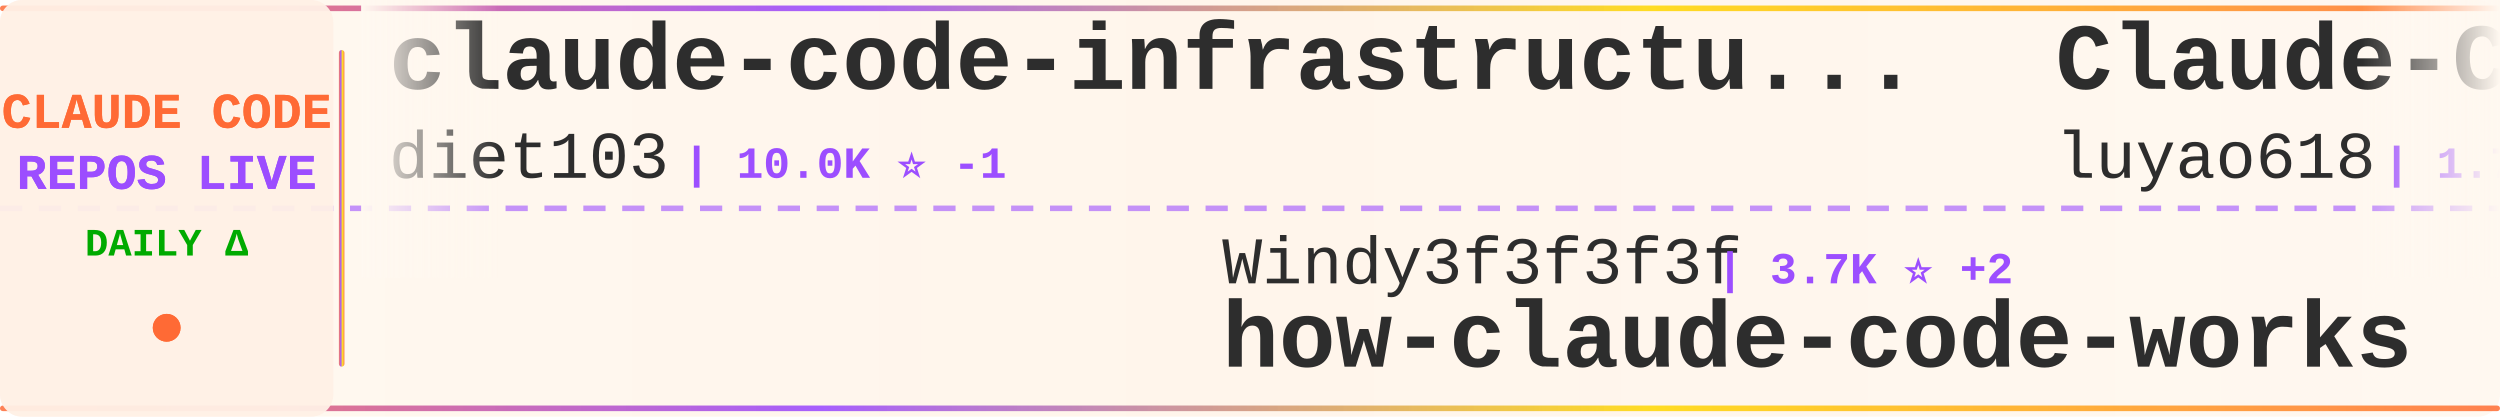
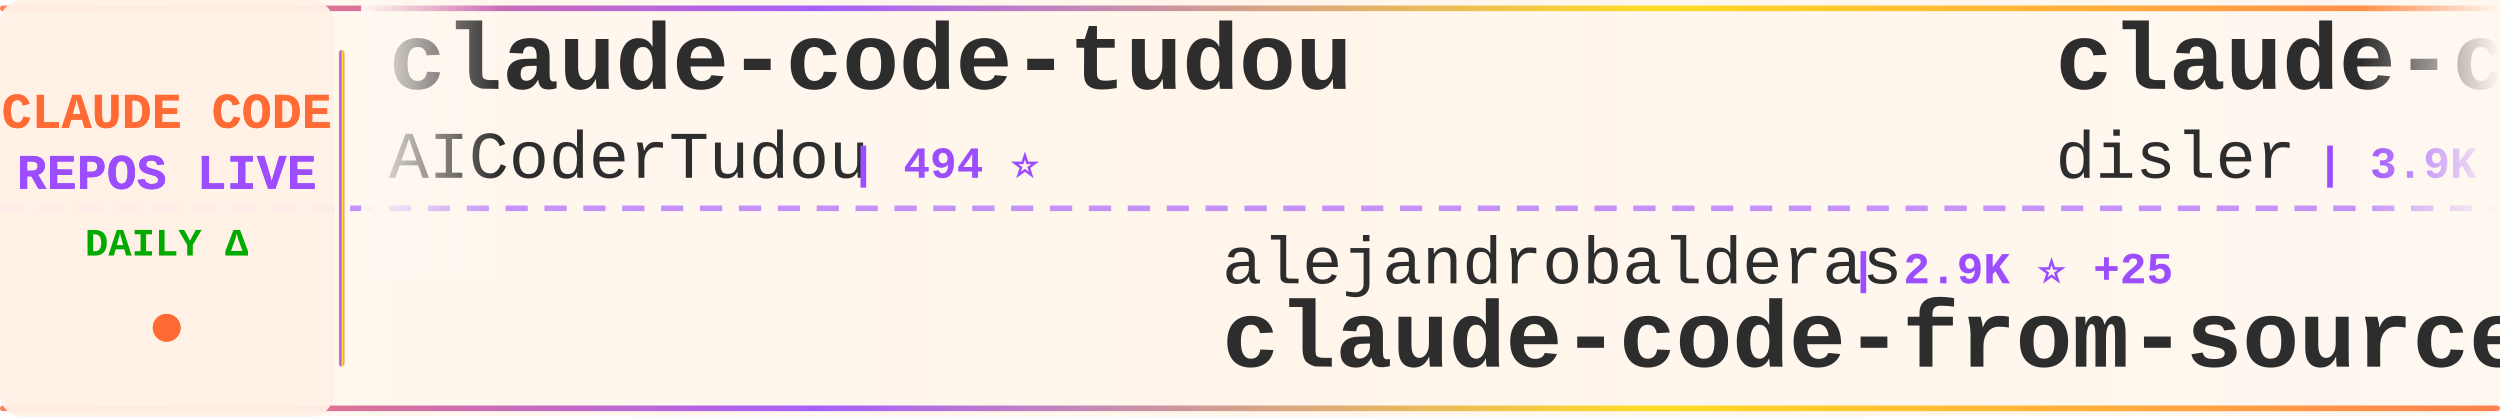
<svg xmlns="http://www.w3.org/2000/svg" width="900" height="150">
  <defs>
    <linearGradient id="tickerBg" x1="0%" y1="0%" x2="100%" y2="0%">
      <stop offset="0%" style="stop-color:#fff8f0;stop-opacity:0.98" />
      <stop offset="50%" style="stop-color:#fff5eb;stop-opacity:1" />
      <stop offset="100%" style="stop-color:#fff8f0;stop-opacity:0.98" />
    </linearGradient>
    <linearGradient id="borderGrad" x1="0%" y1="0%" x2="100%" y2="0%">
      <stop offset="0%" style="stop-color:#FF6B35;stop-opacity:0.85">
        <animate attributeName="stop-opacity" values="0.85;1;0.85" dur="2s" repeatCount="indefinite" />
      </stop>
      <stop offset="33%" style="stop-color:#9C4EFF;stop-opacity:0.9">
        <animate attributeName="stop-opacity" values="0.9;1;0.9" dur="2.2s" repeatCount="indefinite" />
      </stop>
      <stop offset="66%" style="stop-color:#FFD700;stop-opacity:0.85">
        <animate attributeName="stop-opacity" values="0.85;1;0.85" dur="1.8s" repeatCount="indefinite" />
      </stop>
      <stop offset="100%" style="stop-color:#FF6B35;stop-opacity:0.85">
        <animate attributeName="stop-opacity" values="0.85;1;0.85" dur="2s" repeatCount="indefinite" />
      </stop>
    </linearGradient>
    <filter id="textGlow">
      <feGaussianBlur stdDeviation="0.15" result="coloredBlur" />
      <feMerge>
        <feMergeNode in="coloredBlur" />
        <feMergeNode in="SourceGraphic" />
      </feMerge>
    </filter>
    <filter id="metricGlow">
      <feGaussianBlur stdDeviation="0.2" result="coloredBlur" />
      <feMerge>
        <feMergeNode in="coloredBlur" />
        <feMergeNode in="SourceGraphic" />
      </feMerge>
    </filter>
    <linearGradient id="leftFade" x1="0%" y1="0%" x2="100%" y2="0%">
      <stop offset="0%" style="stop-color:#fff8f0;stop-opacity:1" />
      <stop offset="100%" style="stop-color:#fff8f0;stop-opacity:0" />
    </linearGradient>
    <linearGradient id="rightFade" x1="0%" y1="0%" x2="100%" y2="0%">
      <stop offset="0%" style="stop-color:#fff8f0;stop-opacity:0" />
      <stop offset="100%" style="stop-color:#fff8f0;stop-opacity:1" />
    </linearGradient>
  </defs>
  <rect width="900" height="150" fill="url(#tickerBg)" rx="8" />
  <rect x="0" y="2" width="900" height="2" fill="url(#borderGrad)" rx="1" />
  <rect x="0" y="146" width="900" height="2" fill="url(#borderGrad)" rx="1" />
  <line x1="0" y1="75" x2="900" y2="75" stroke="#9C4EFF" stroke-width="2" stroke-dasharray="8 6" opacity="0.6" />
  <rect x="0" y="0" width="120" height="150" fill="#fff0e6" opacity="0.95" rx="8" />
  <text x="60" y="46" font-family="'Courier New', monospace" font-size="18" font-weight="bold" fill="#FF6B35" text-anchor="middle" filter="url(#textGlow)">
    CLAUDE CODE
  </text>
  <text x="60" y="68" font-family="'Courier New', monospace" font-size="18" font-weight="bold" fill="#9C4EFF" text-anchor="middle" filter="url(#textGlow)">
    REPOS LIVE
  </text>
  <text x="60" y="92" font-family="'Courier New', monospace" font-size="14" font-weight="bold" fill="#00aa00" text-anchor="middle">
    DAILY Δ
  </text>
  <circle cx="60" cy="118" r="5" fill="#FF6B35" filter="url(#metricGlow)">
    <animate attributeName="r" values="4;6;4" dur="1.5s" repeatCount="indefinite" />
    <animate attributeName="opacity" values="0.6;1;0.6" dur="1.5s" repeatCount="indefinite" />
  </circle>
  <rect x="122" y="18" width="2" height="114" fill="url(#borderGrad)" rx="1" />
  <clipPath id="tickerClip">
    <rect x="130" y="0" width="770" height="150" />
  </clipPath>
  <g clip-path="url(#tickerClip)">
    <g id="tickerItems">
      <animateTransform attributeName="transform" attributeType="XML" type="translate" from="0 0" to="-3000 0" dur="54s" repeatCount="indefinite" />
      <g transform="translate(0, 0)">
-         <text x="140" y="32" font-family="'Courier New', monospace" font-size="34" font-weight="bold" fill="#2d2d2d">claude-code-infrastructu...</text>
-         <text x="140" y="64" font-family="'Courier New', monospace" font-size="24" font-weight="normal" fill="#2d2d2d" opacity="1.0">diet103</text>
-         <text x="246" y="64" font-family="'Courier New', monospace" font-size="16" font-weight="bold" fill="#9C4EFF"> | 10.0K ⭐ -1</text>
+         <text x="140" y="32" font-family="'Courier New', monospace" font-size="34" font-weight="bold" fill="#2d2d2d">claude-code-tudou</text>
+         <text x="140" y="64" font-family="'Courier New', monospace" font-size="24" font-weight="normal" fill="#2d2d2d" opacity="1.0">AICoderTudou</text>
+         <text x="306" y="64" font-family="'Courier New', monospace" font-size="16" font-weight="bold" fill="#9C4EFF"> | 494 ⭐</text>
      </g>
      <g transform="translate(300, 0)">
-         <text x="140" y="102" font-family="'Courier New', monospace" font-size="24" font-weight="normal" fill="#2d2d2d" opacity="1.0">Windy3f3f3f3f</text>
-         <text x="318" y="102" font-family="'Courier New', monospace" font-size="16" font-weight="bold" fill="#9C4EFF"> | 3.7K ⭐ +2</text>
-         <text x="140" y="132" font-family="'Courier New', monospace" font-size="34" font-weight="bold" fill="#2d2d2d">how-claude-code-works</text>
+         <text x="140" y="102" font-family="'Courier New', monospace" font-size="24" font-weight="normal" fill="#2d2d2d" opacity="1.0">alejandrobalderas</text>
+         <text x="366" y="102" font-family="'Courier New', monospace" font-size="16" font-weight="bold" fill="#9C4EFF"> | 2.9K ⭐ +25</text>
+         <text x="140" y="132" font-family="'Courier New', monospace" font-size="34" font-weight="bold" fill="#2d2d2d">claude-code-from-source</text>
      </g>
      <g transform="translate(600, 0)">
-         <text x="140" y="32" font-family="'Courier New', monospace" font-size="34" font-weight="bold" fill="#2d2d2d">Claude-Code-Source-Study</text>
-         <text x="140" y="64" font-family="'Courier New', monospace" font-size="24" font-weight="normal" fill="#2d2d2d" opacity="1.0">luyao618</text>
-         <text x="258" y="64" font-family="'Courier New', monospace" font-size="16" font-weight="bold" fill="#9C4EFF"> | 1.7K ⭐</text>
+         <text x="140" y="32" font-family="'Courier New', monospace" font-size="34" font-weight="bold" fill="#2d2d2d">claude-code-hooks-master...</text>
+         <text x="140" y="64" font-family="'Courier New', monospace" font-size="24" font-weight="normal" fill="#2d2d2d" opacity="1.0">disler</text>
+         <text x="234" y="64" font-family="'Courier New', monospace" font-size="16" font-weight="bold" fill="#9C4EFF"> | 3.9K ⭐</text>
      </g>
      <g transform="translate(900, 0)">
-         <text x="140" y="102" font-family="'Courier New', monospace" font-size="24" font-weight="normal" fill="#2d2d2d" opacity="1.0">darcyegb</text>
-         <text x="258" y="102" font-family="'Courier New', monospace" font-size="16" font-weight="bold" fill="#9C4EFF"> | 765 ⭐</text>
-         <text x="140" y="132" font-family="'Courier New', monospace" font-size="34" font-weight="bold" fill="#2d2d2d">ClaudeCodeAgents</text>
+         <text x="140" y="102" font-family="'Courier New', monospace" font-size="24" font-weight="normal" fill="#2d2d2d" opacity="1.0">multica-ai</text>
+         <text x="282" y="102" font-family="'Courier New', monospace" font-size="16" font-weight="bold" fill="#9C4EFF"> | 214.5K ⭐ +34</text>
+         <text x="140" y="132" font-family="'Courier New', monospace" font-size="34" font-weight="bold" fill="#2d2d2d">andrej-karpathy-skills</text>
      </g>
      <g transform="translate(1200, 0)">
-         <text x="140" y="32" font-family="'Courier New', monospace" font-size="34" font-weight="bold" fill="#2d2d2d">free-claude-code</text>
-         <text x="140" y="64" font-family="'Courier New', monospace" font-size="24" font-weight="normal" fill="#2d2d2d" opacity="1.0">Alishahryar1</text>
-         <text x="306" y="64" font-family="'Courier New', monospace" font-size="16" font-weight="bold" fill="#9C4EFF"> | 55.6K ⭐ +32</text>
+         <text x="140" y="32" font-family="'Courier New', monospace" font-size="34" font-weight="bold" fill="#2d2d2d">claude-code-best-practic...</text>
+         <text x="140" y="64" font-family="'Courier New', monospace" font-size="24" font-weight="normal" fill="#2d2d2d" opacity="1.0">shanraisshan</text>
+         <text x="306" y="64" font-family="'Courier New', monospace" font-size="16" font-weight="bold" fill="#9C4EFF"> | 66.2K ⭐ +9</text>
      </g>
      <g transform="translate(1500, 0)">
-         <text x="140" y="102" font-family="'Courier New', monospace" font-size="24" font-weight="normal" fill="#2d2d2d" opacity="1.0">multica-ai</text>
-         <text x="282" y="102" font-family="'Courier New', monospace" font-size="16" font-weight="bold" fill="#9C4EFF"> | 214.5K ⭐ +63</text>
-         <text x="140" y="132" font-family="'Courier New', monospace" font-size="34" font-weight="bold" fill="#2d2d2d">andrej-karpathy-skills</text>
+         <text x="140" y="102" font-family="'Courier New', monospace" font-size="24" font-weight="normal" fill="#2d2d2d" opacity="1.0">chauncygu</text>
+         <text x="270" y="102" font-family="'Courier New', monospace" font-size="16" font-weight="bold" fill="#9C4EFF"> | 2.8K ⭐</text>
+         <text x="140" y="132" font-family="'Courier New', monospace" font-size="34" font-weight="bold" fill="#2d2d2d">collection-claude-code-s...</text>
      </g>
      <g transform="translate(1800, 0)">
-         <text x="140" y="32" font-family="'Courier New', monospace" font-size="34" font-weight="bold" fill="#2d2d2d">claude-code-source</text>
-         <text x="140" y="64" font-family="'Courier New', monospace" font-size="24" font-weight="normal" fill="#2d2d2d" opacity="1.0">AprilNEA</text>
-         <text x="258" y="64" font-family="'Courier New', monospace" font-size="16" font-weight="bold" fill="#9C4EFF"> | 391 ⭐</text>
+         <text x="140" y="32" font-family="'Courier New', monospace" font-size="34" font-weight="bold" fill="#2d2d2d">oh-my-claudecode</text>
+         <text x="140" y="64" font-family="'Courier New', monospace" font-size="24" font-weight="normal" fill="#2d2d2d" opacity="1.0">Yeachan-Heo</text>
+         <text x="294" y="64" font-family="'Courier New', monospace" font-size="16" font-weight="bold" fill="#9C4EFF"> | 39.3K ⭐ -2</text>
      </g>
      <g transform="translate(2100, 0)">
-         <text x="140" y="102" font-family="'Courier New', monospace" font-size="24" font-weight="normal" fill="#2d2d2d" opacity="1.0">frankbria</text>
-         <text x="270" y="102" font-family="'Courier New', monospace" font-size="16" font-weight="bold" fill="#9C4EFF"> | 9.6K ⭐ +1</text>
-         <text x="140" y="132" font-family="'Courier New', monospace" font-size="34" font-weight="bold" fill="#2d2d2d">ralph-claude-code</text>
+         <text x="140" y="102" font-family="'Courier New', monospace" font-size="24" font-weight="normal" fill="#2d2d2d" opacity="1.0">ChrisWiles</text>
+         <text x="282" y="102" font-family="'Courier New', monospace" font-size="16" font-weight="bold" fill="#9C4EFF"> | 6.1K ⭐</text>
+         <text x="140" y="132" font-family="'Courier New', monospace" font-size="34" font-weight="bold" fill="#2d2d2d">claude-code-showcase</text>
      </g>
      <g transform="translate(2400, 0)">
-         <text x="140" y="32" font-family="'Courier New', monospace" font-size="34" font-weight="bold" fill="#2d2d2d">claude-code-webui</text>
-         <text x="140" y="64" font-family="'Courier New', monospace" font-size="24" font-weight="normal" fill="#2d2d2d" opacity="1.0">sugyan</text>
-         <text x="234" y="64" font-family="'Courier New', monospace" font-size="16" font-weight="bold" fill="#9C4EFF"> | 1.1K ⭐</text>
+         <text x="140" y="32" font-family="'Courier New', monospace" font-size="34" font-weight="bold" fill="#2d2d2d">claude-code-engineering</text>
+         <text x="140" y="64" font-family="'Courier New', monospace" font-size="24" font-weight="normal" fill="#2d2d2d" opacity="1.0">huangjia2019</text>
+         <text x="306" y="64" font-family="'Courier New', monospace" font-size="16" font-weight="bold" fill="#9C4EFF"> | 1.1K ⭐</text>
      </g>
      <g transform="translate(2700, 0)">
-         <text x="140" y="102" font-family="'Courier New', monospace" font-size="24" font-weight="normal" fill="#2d2d2d" opacity="1.0">xu-xiang</text>
-         <text x="258" y="102" font-family="'Courier New', monospace" font-size="16" font-weight="bold" fill="#9C4EFF"> | 2.0K ⭐</text>
-         <text x="140" y="132" font-family="'Courier New', monospace" font-size="34" font-weight="bold" fill="#2d2d2d">everything-claude-code-z...</text>
+         <text x="140" y="102" font-family="'Courier New', monospace" font-size="24" font-weight="normal" fill="#2d2d2d" opacity="1.0">KPR111</text>
+         <text x="234" y="102" font-family="'Courier New', monospace" font-size="16" font-weight="bold" fill="#9C4EFF"> | 18 ⭐</text>
+         <text x="140" y="132" font-family="'Courier New', monospace" font-size="34" font-weight="bold" fill="#2d2d2d">Claude-Code</text>
      </g>
      <g transform="translate(3000, 0)">
-         <text x="140" y="32" font-family="'Courier New', monospace" font-size="34" font-weight="bold" fill="#2d2d2d">claude-code-infrastructu...</text>
-         <text x="140" y="64" font-family="'Courier New', monospace" font-size="24" font-weight="normal" fill="#2d2d2d" opacity="1.0">diet103</text>
-         <text x="246" y="64" font-family="'Courier New', monospace" font-size="16" font-weight="bold" fill="#9C4EFF"> | 10.0K ⭐ -1</text>
+         <text x="140" y="32" font-family="'Courier New', monospace" font-size="34" font-weight="bold" fill="#2d2d2d">claude-code-tudou</text>
+         <text x="140" y="64" font-family="'Courier New', monospace" font-size="24" font-weight="normal" fill="#2d2d2d" opacity="1.0">AICoderTudou</text>
+         <text x="306" y="64" font-family="'Courier New', monospace" font-size="16" font-weight="bold" fill="#9C4EFF"> | 494 ⭐</text>
      </g>
      <g transform="translate(3300, 0)">
-         <text x="140" y="102" font-family="'Courier New', monospace" font-size="24" font-weight="normal" fill="#2d2d2d" opacity="1.0">Windy3f3f3f3f</text>
-         <text x="318" y="102" font-family="'Courier New', monospace" font-size="16" font-weight="bold" fill="#9C4EFF"> | 3.7K ⭐ +2</text>
-         <text x="140" y="132" font-family="'Courier New', monospace" font-size="34" font-weight="bold" fill="#2d2d2d">how-claude-code-works</text>
+         <text x="140" y="102" font-family="'Courier New', monospace" font-size="24" font-weight="normal" fill="#2d2d2d" opacity="1.0">alejandrobalderas</text>
+         <text x="366" y="102" font-family="'Courier New', monospace" font-size="16" font-weight="bold" fill="#9C4EFF"> | 2.9K ⭐ +25</text>
+         <text x="140" y="132" font-family="'Courier New', monospace" font-size="34" font-weight="bold" fill="#2d2d2d">claude-code-from-source</text>
      </g>
      <g transform="translate(3600, 0)">
-         <text x="140" y="32" font-family="'Courier New', monospace" font-size="34" font-weight="bold" fill="#2d2d2d">Claude-Code-Source-Study</text>
-         <text x="140" y="64" font-family="'Courier New', monospace" font-size="24" font-weight="normal" fill="#2d2d2d" opacity="1.0">luyao618</text>
-         <text x="258" y="64" font-family="'Courier New', monospace" font-size="16" font-weight="bold" fill="#9C4EFF"> | 1.7K ⭐</text>
+         <text x="140" y="32" font-family="'Courier New', monospace" font-size="34" font-weight="bold" fill="#2d2d2d">claude-code-hooks-master...</text>
+         <text x="140" y="64" font-family="'Courier New', monospace" font-size="24" font-weight="normal" fill="#2d2d2d" opacity="1.0">disler</text>
+         <text x="234" y="64" font-family="'Courier New', monospace" font-size="16" font-weight="bold" fill="#9C4EFF"> | 3.9K ⭐</text>
      </g>
      <g transform="translate(3900, 0)">
-         <text x="140" y="102" font-family="'Courier New', monospace" font-size="24" font-weight="normal" fill="#2d2d2d" opacity="1.0">darcyegb</text>
-         <text x="258" y="102" font-family="'Courier New', monospace" font-size="16" font-weight="bold" fill="#9C4EFF"> | 765 ⭐</text>
-         <text x="140" y="132" font-family="'Courier New', monospace" font-size="34" font-weight="bold" fill="#2d2d2d">ClaudeCodeAgents</text>
+         <text x="140" y="102" font-family="'Courier New', monospace" font-size="24" font-weight="normal" fill="#2d2d2d" opacity="1.0">multica-ai</text>
+         <text x="282" y="102" font-family="'Courier New', monospace" font-size="16" font-weight="bold" fill="#9C4EFF"> | 214.5K ⭐ +34</text>
+         <text x="140" y="132" font-family="'Courier New', monospace" font-size="34" font-weight="bold" fill="#2d2d2d">andrej-karpathy-skills</text>
      </g>
    </g>
  </g>
  <rect x="130" y="0" width="50" height="100" fill="url(#leftFade)" />
  <rect x="850" y="0" width="50" height="100" fill="url(#rightFade)" />
</svg>
